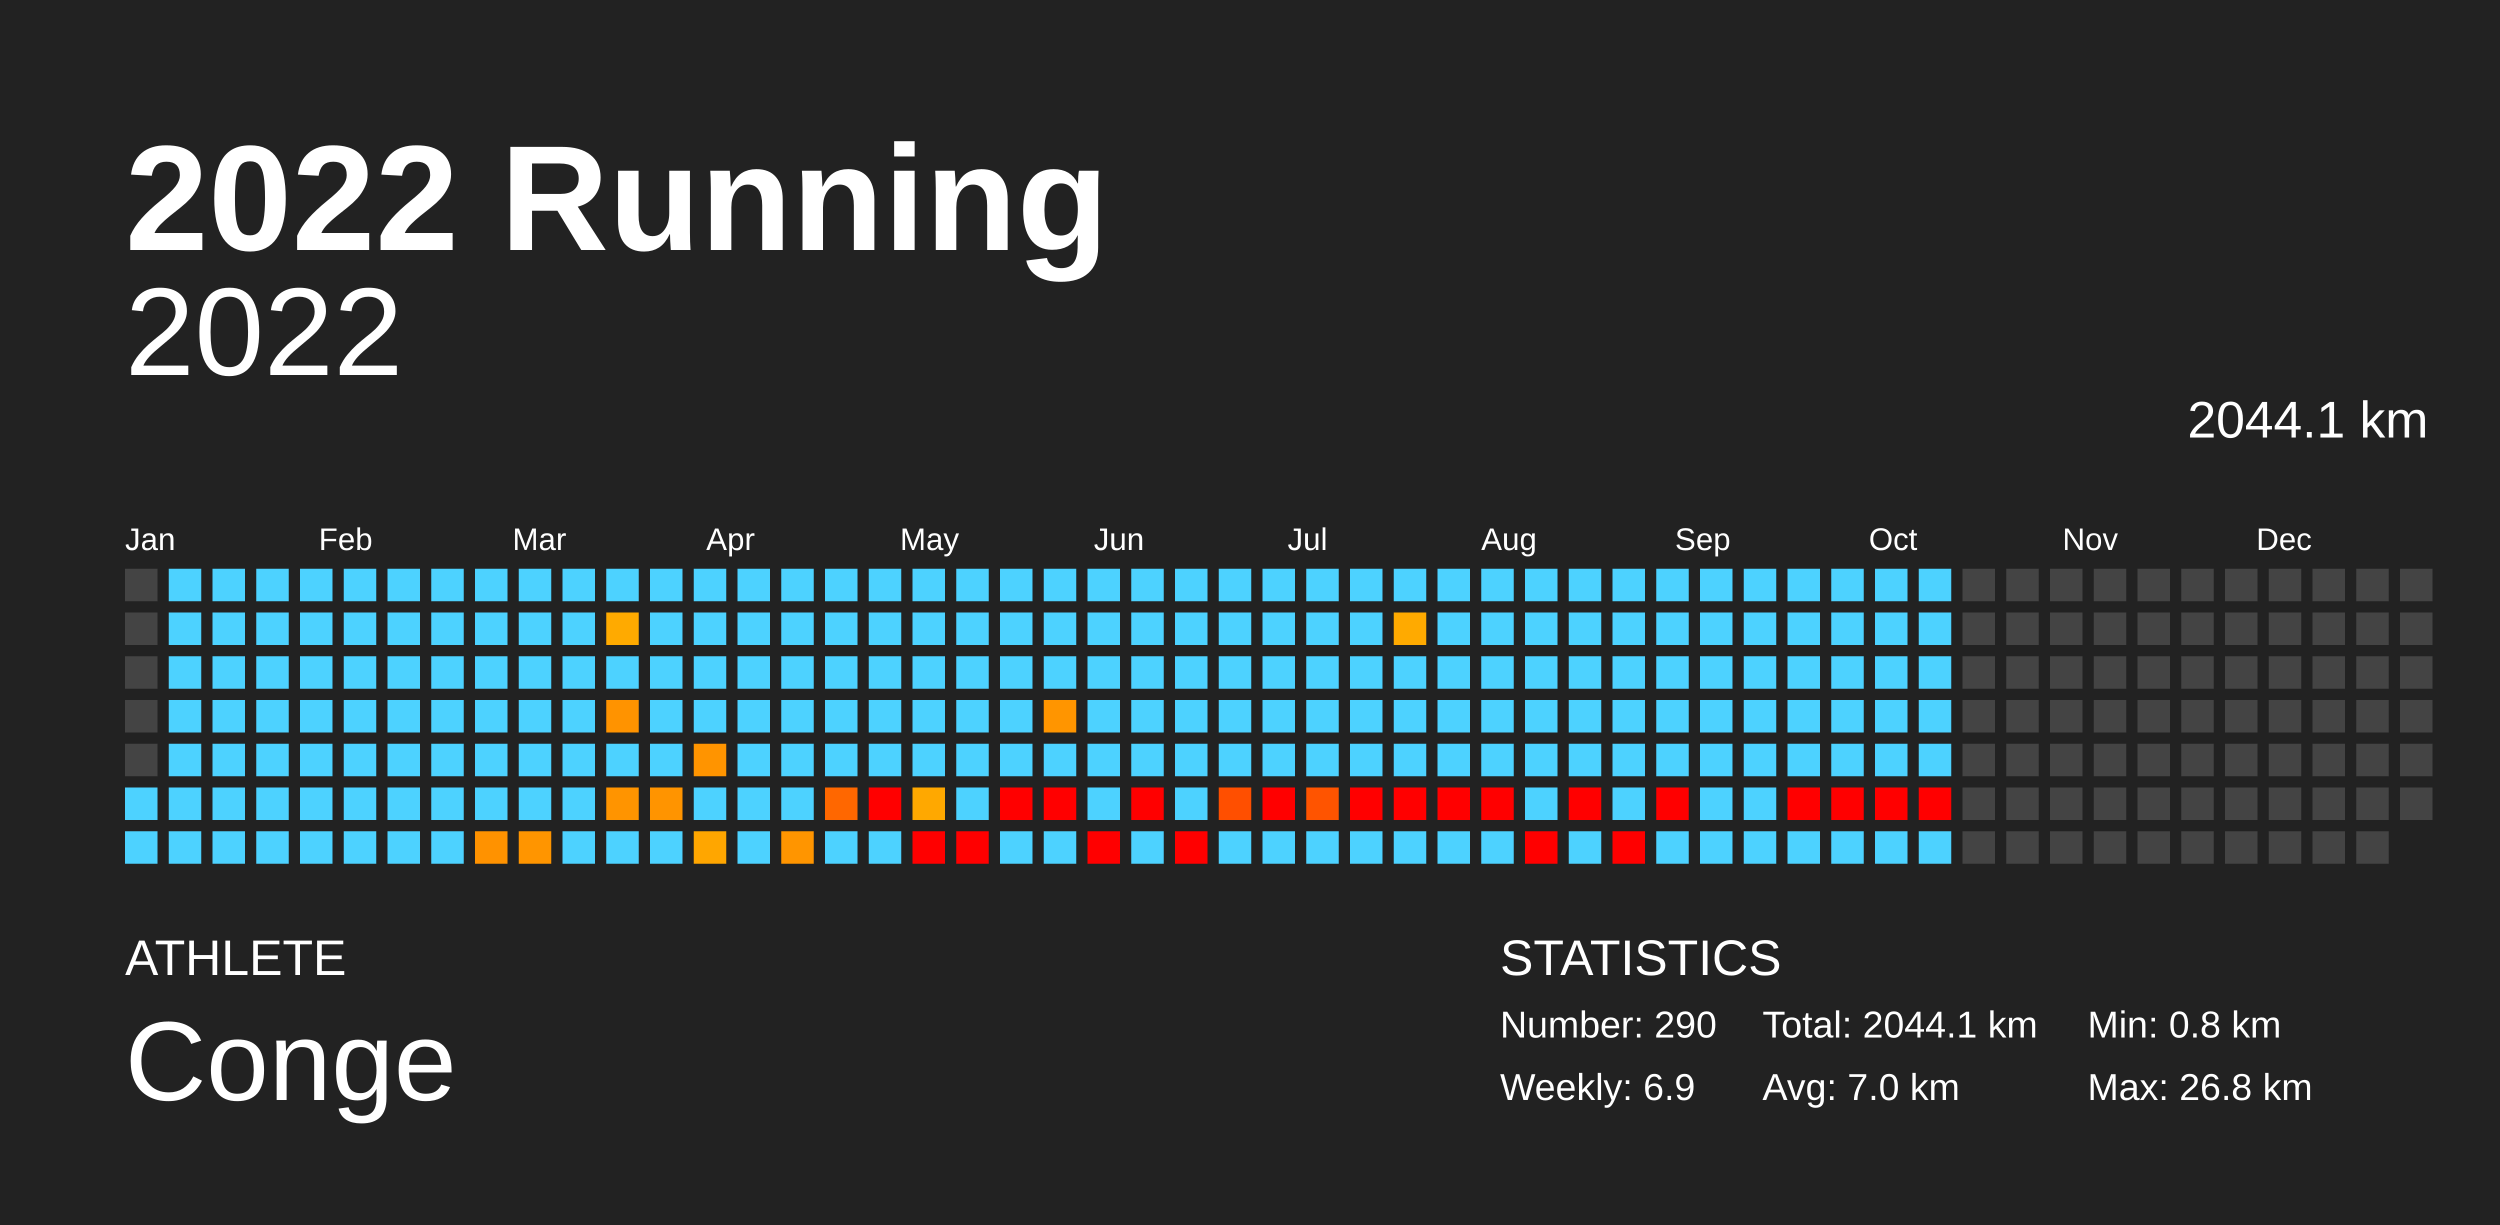
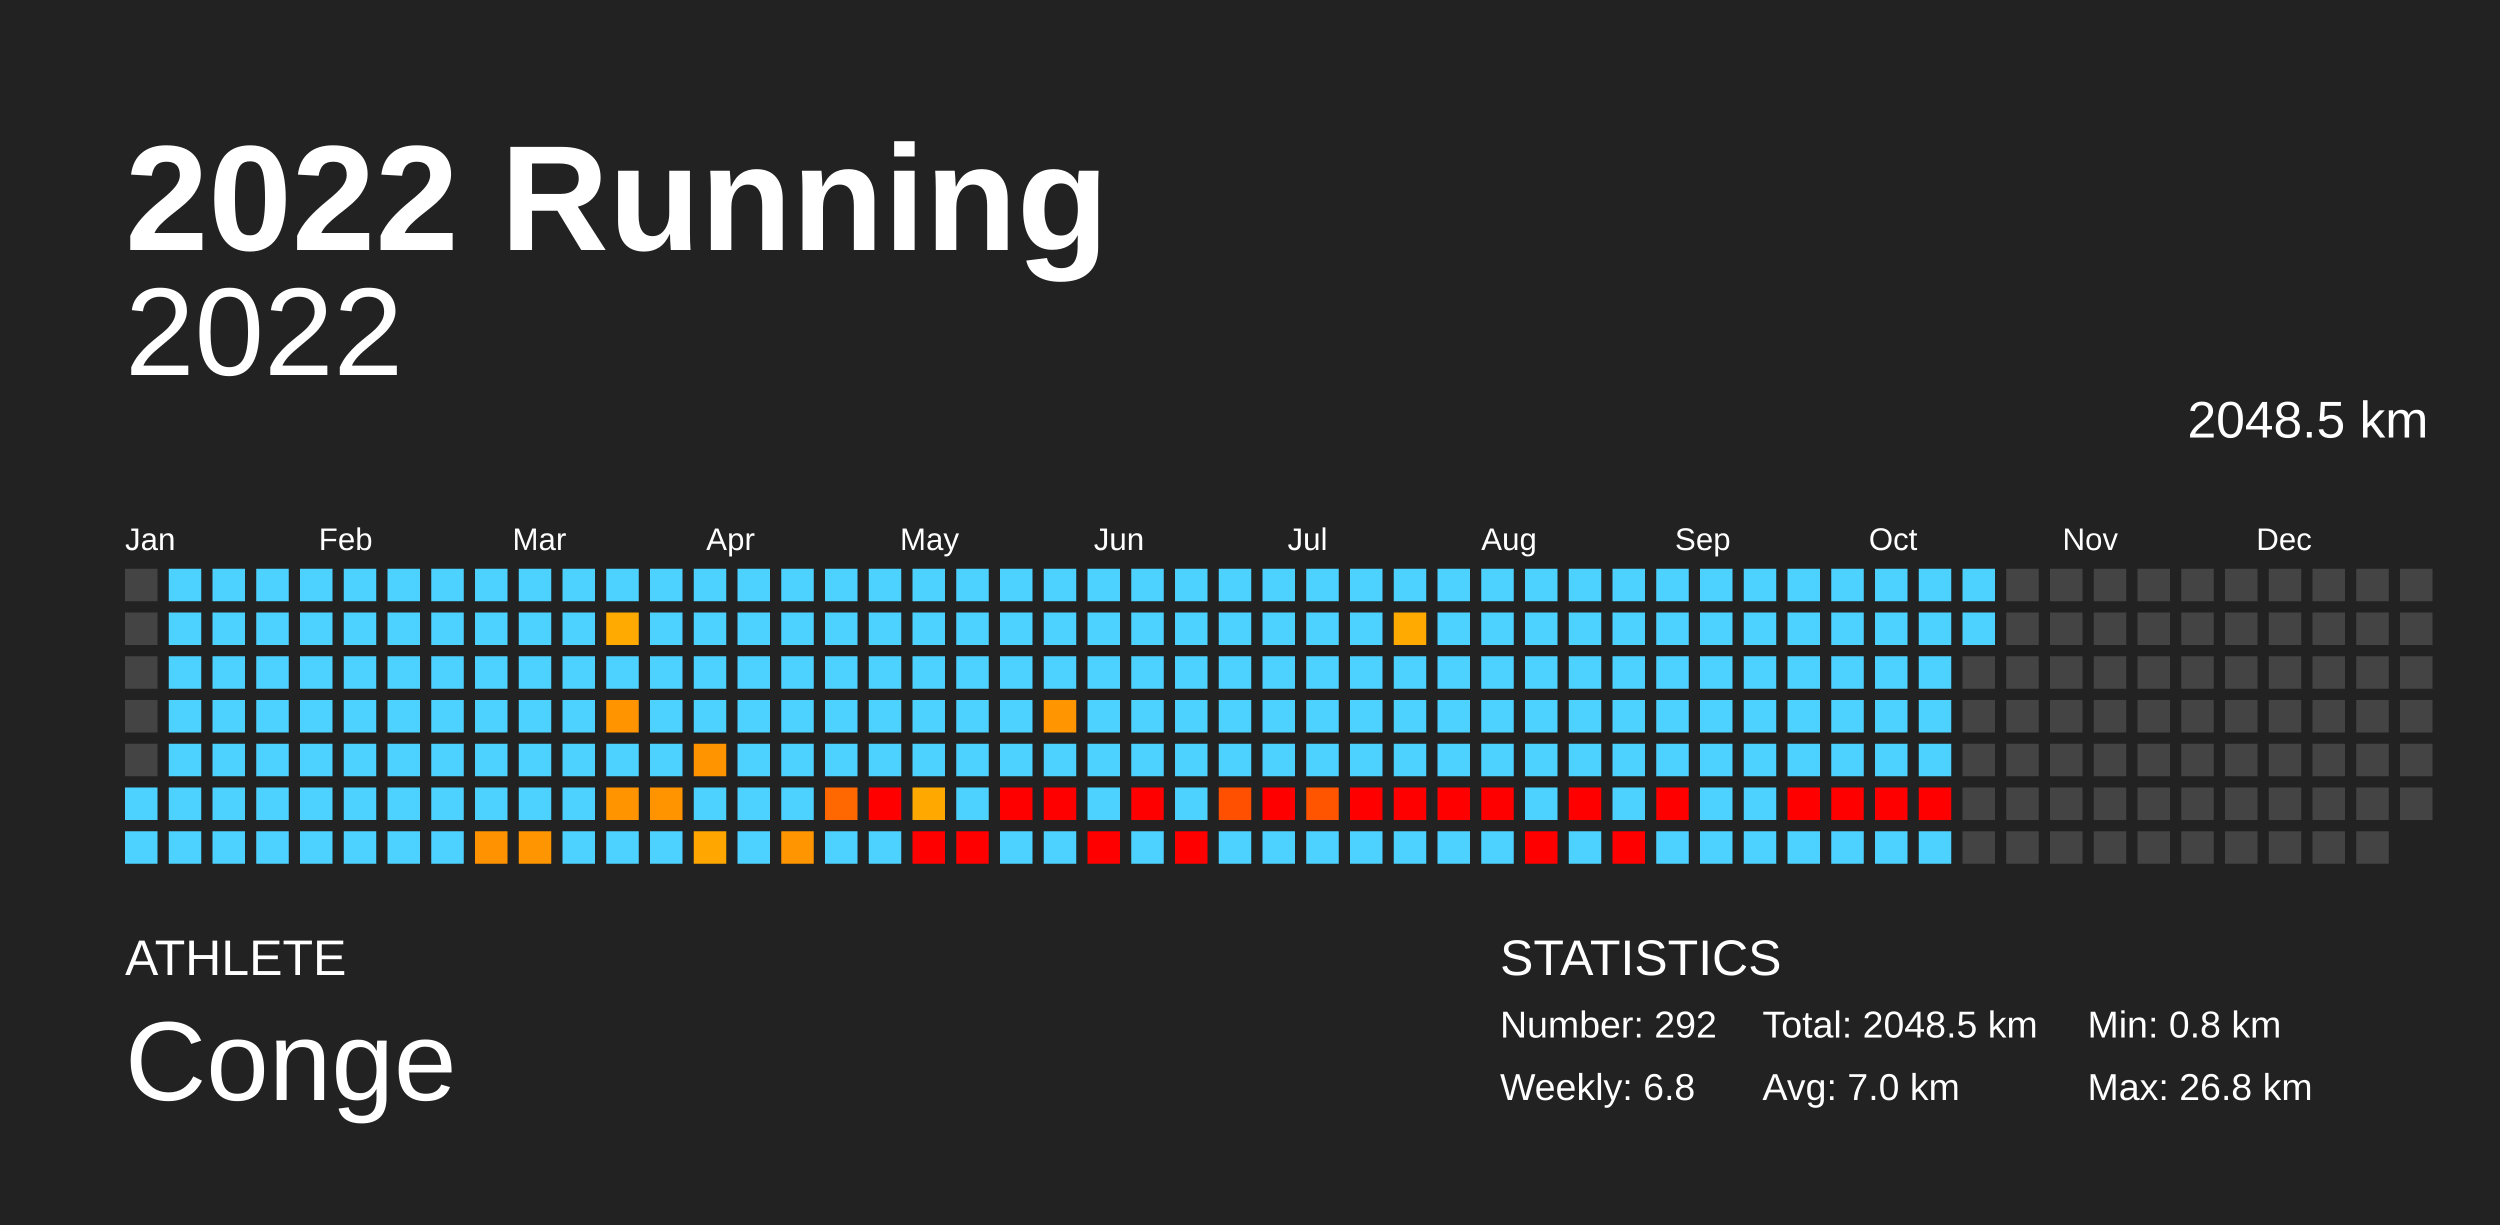
<svg xmlns="http://www.w3.org/2000/svg" baseProfile="full" height="98mm" version="1.1" viewBox="0,0,200,98" width="200mm">
  <defs />
  <rect fill="#222222" height="98" width="200" x="0" y="0" />
  <text fill="#FFFFFF" style="font-size:12px; font-family:Arial; font-weight:bold;" x="10" y="20">2022 Running</text>
  <text fill="#FFFFFF" style="font-size:4px; font-family:Arial" x="10" y="78">ATHLETE</text>
  <text fill="#FFFFFF" style="font-size:9px; font-family:Arial" x="10" y="88">Conge</text>
  <text fill="#FFFFFF" style="font-size:4px; font-family:Arial" x="120" y="78">STATISTICS</text>
-   <text fill="#FFFFFF" style="font-size:3px; font-family:Arial" x="120" y="83">Number: 290</text>
-   <text fill="#FFFFFF" style="font-size:3px; font-family:Arial" x="120" y="88">Weekly: 6.9</text>
-   <text fill="#FFFFFF" style="font-size:3px; font-family:Arial" x="141" y="83">Total: 2044.1 km</text>
+   <text fill="#FFFFFF" style="font-size:3px; font-family:Arial" x="120" y="83">Number: 292</text>
+   <text fill="#FFFFFF" style="font-size:3px; font-family:Arial" x="120" y="88">Weekly: 6.8</text>
+   <text fill="#FFFFFF" style="font-size:3px; font-family:Arial" x="141" y="83">Total: 2048.5 km</text>
  <text fill="#FFFFFF" style="font-size:3px; font-family:Arial" x="141" y="88">Avg: 7.0 km</text>
  <text fill="#FFFFFF" style="font-size:3px; font-family:Arial" x="167" y="83">Min: 0.8 km</text>
  <text fill="#FFFFFF" style="font-size:3px; font-family:Arial" x="167" y="88">Max: 26.8 km</text>
  <text alignment-baseline="hanging" fill="#FFFFFF" style="font-size:10.0px; font-family:Arial;" x="10" y="30">2022</text>
-   <text alignment-baseline="hanging" fill="#FFFFFF" style="font-size:4.125px; font-family:Arial;" x="175" y="35">2044.1 km</text>
+   <text alignment-baseline="hanging" fill="#FFFFFF" style="font-size:4.125px; font-family:Arial;" x="175" y="35">2048.5 km</text>
  <text fill="#FFFFFF" style="font-size:2.5px; font-family:Arial" x="10.0" y="44">Jan</text>
  <text fill="#FFFFFF" style="font-size:2.5px; font-family:Arial" x="25.5" y="44">Feb</text>
  <text fill="#FFFFFF" style="font-size:2.5px; font-family:Arial" x="41.0" y="44">Mar</text>
  <text fill="#FFFFFF" style="font-size:2.5px; font-family:Arial" x="56.5" y="44">Apr</text>
  <text fill="#FFFFFF" style="font-size:2.5px; font-family:Arial" x="72.0" y="44">May</text>
  <text fill="#FFFFFF" style="font-size:2.5px; font-family:Arial" x="87.5" y="44">Jun</text>
  <text fill="#FFFFFF" style="font-size:2.5px; font-family:Arial" x="103.0" y="44">Jul</text>
  <text fill="#FFFFFF" style="font-size:2.5px; font-family:Arial" x="118.5" y="44">Aug</text>
  <text fill="#FFFFFF" style="font-size:2.5px; font-family:Arial" x="134.0" y="44">Sep</text>
  <text fill="#FFFFFF" style="font-size:2.5px; font-family:Arial" x="149.5" y="44">Oct</text>
  <text fill="#FFFFFF" style="font-size:2.5px; font-family:Arial" x="165.0" y="44">Nov</text>
  <text fill="#FFFFFF" style="font-size:2.5px; font-family:Arial" x="180.5" y="44">Dec</text>
  <rect fill="#444444" height="2.6" width="2.6" x="10.0" y="45.5" />
  <rect fill="#444444" height="2.6" width="2.6" x="10.0" y="49.0" />
  <rect fill="#444444" height="2.6" width="2.6" x="10.0" y="52.5" />
  <rect fill="#444444" height="2.6" width="2.6" x="10.0" y="56.0" />
  <rect fill="#444444" height="2.6" width="2.6" x="10.0" y="59.5" />
  <rect fill="#4dd2ff" height="2.6" width="2.6" x="10.0" y="63.0" />
  <rect fill="#4dd2ff" height="2.6" width="2.6" x="10.0" y="66.5" />
  <rect fill="#4dd2ff" height="2.6" width="2.6" x="13.5" y="45.5" />
  <rect fill="#4dd2ff" height="2.6" width="2.6" x="13.5" y="49.0" />
  <rect fill="#4dd2ff" height="2.6" width="2.6" x="13.5" y="52.5" />
  <rect fill="#4dd2ff" height="2.6" width="2.6" x="13.5" y="56.0" />
  <rect fill="#4dd2ff" height="2.6" width="2.6" x="13.5" y="59.5" />
  <rect fill="#4dd2ff" height="2.6" width="2.6" x="13.5" y="63.0" />
  <rect fill="#4dd2ff" height="2.6" width="2.6" x="13.5" y="66.5" />
  <rect fill="#4dd2ff" height="2.6" width="2.6" x="17.0" y="45.5" />
  <rect fill="#4dd2ff" height="2.6" width="2.6" x="17.0" y="49.0" />
  <rect fill="#4dd2ff" height="2.6" width="2.6" x="17.0" y="52.5" />
  <rect fill="#4dd2ff" height="2.6" width="2.6" x="17.0" y="56.0" />
  <rect fill="#4dd2ff" height="2.6" width="2.6" x="17.0" y="59.5" />
  <rect fill="#4dd2ff" height="2.6" width="2.6" x="17.0" y="63.0" />
  <rect fill="#4dd2ff" height="2.6" width="2.6" x="17.0" y="66.5" />
  <rect fill="#4dd2ff" height="2.6" width="2.6" x="20.5" y="45.5" />
  <rect fill="#4dd2ff" height="2.6" width="2.6" x="20.5" y="49.0" />
  <rect fill="#4dd2ff" height="2.6" width="2.6" x="20.5" y="52.5" />
  <rect fill="#4dd2ff" height="2.6" width="2.6" x="20.5" y="56.0" />
  <rect fill="#4dd2ff" height="2.6" width="2.6" x="20.5" y="59.5" />
  <rect fill="#4dd2ff" height="2.6" width="2.6" x="20.5" y="63.0" />
  <rect fill="#4dd2ff" height="2.6" width="2.6" x="20.5" y="66.5" />
  <rect fill="#4dd2ff" height="2.6" width="2.6" x="24.0" y="45.5" />
  <rect fill="#4dd2ff" height="2.6" width="2.6" x="24.0" y="49.0" />
  <rect fill="#4dd2ff" height="2.6" width="2.6" x="24.0" y="52.5" />
  <rect fill="#4dd2ff" height="2.6" width="2.6" x="24.0" y="56.0" />
  <rect fill="#4dd2ff" height="2.6" width="2.6" x="24.0" y="59.5" />
  <rect fill="#4dd2ff" height="2.6" width="2.6" x="24.0" y="63.0" />
  <rect fill="#4dd2ff" height="2.6" width="2.6" x="24.0" y="66.5" />
  <rect fill="#4dd2ff" height="2.6" width="2.6" x="27.5" y="45.5" />
  <rect fill="#4dd2ff" height="2.6" width="2.6" x="27.5" y="49.0" />
  <rect fill="#4dd2ff" height="2.6" width="2.6" x="27.5" y="52.5" />
  <rect fill="#4dd2ff" height="2.6" width="2.6" x="27.5" y="56.0" />
  <rect fill="#4dd2ff" height="2.6" width="2.6" x="27.5" y="59.5" />
  <rect fill="#4dd2ff" height="2.6" width="2.6" x="27.5" y="63.0" />
  <rect fill="#4dd2ff" height="2.6" width="2.6" x="27.5" y="66.5" />
  <rect fill="#4dd2ff" height="2.6" width="2.6" x="31.0" y="45.5" />
  <rect fill="#4dd2ff" height="2.6" width="2.6" x="31.0" y="49.0" />
  <rect fill="#4dd2ff" height="2.6" width="2.6" x="31.0" y="52.5" />
  <rect fill="#4dd2ff" height="2.6" width="2.6" x="31.0" y="56.0" />
  <rect fill="#4dd2ff" height="2.6" width="2.6" x="31.0" y="59.5" />
  <rect fill="#4dd2ff" height="2.6" width="2.6" x="31.0" y="63.0" />
  <rect fill="#4dd2ff" height="2.6" width="2.6" x="31.0" y="66.5" />
  <rect fill="#4dd2ff" height="2.6" width="2.6" x="34.5" y="45.5" />
  <rect fill="#4dd2ff" height="2.6" width="2.6" x="34.5" y="49.0" />
  <rect fill="#4dd2ff" height="2.6" width="2.6" x="34.5" y="52.5" />
  <rect fill="#4dd2ff" height="2.6" width="2.6" x="34.5" y="56.0" />
  <rect fill="#4dd2ff" height="2.6" width="2.6" x="34.5" y="59.5" />
  <rect fill="#4dd2ff" height="2.6" width="2.6" x="34.5" y="63.0" />
  <rect fill="#4dd2ff" height="2.6" width="2.6" x="34.5" y="66.5" />
  <rect fill="#4dd2ff" height="2.6" width="2.6" x="38.0" y="45.5" />
  <rect fill="#4dd2ff" height="2.6" width="2.6" x="38.0" y="49.0" />
  <rect fill="#4dd2ff" height="2.6" width="2.6" x="38.0" y="52.5" />
  <rect fill="#4dd2ff" height="2.6" width="2.6" x="38.0" y="56.0" />
  <rect fill="#4dd2ff" height="2.6" width="2.6" x="38.0" y="59.5" />
  <rect fill="#4dd2ff" height="2.6" width="2.6" x="38.0" y="63.0" />
  <rect fill="#ff9200" height="2.6" width="2.6" x="38.0" y="66.5" />
  <rect fill="#4dd2ff" height="2.6" width="2.6" x="41.5" y="45.5" />
  <rect fill="#4dd2ff" height="2.6" width="2.6" x="41.5" y="49.0" />
  <rect fill="#4dd2ff" height="2.6" width="2.6" x="41.5" y="52.5" />
  <rect fill="#4dd2ff" height="2.6" width="2.6" x="41.5" y="56.0" />
  <rect fill="#4dd2ff" height="2.6" width="2.6" x="41.5" y="59.5" />
  <rect fill="#4dd2ff" height="2.6" width="2.6" x="41.5" y="63.0" />
  <rect fill="#ff9500" height="2.6" width="2.6" x="41.5" y="66.5" />
  <rect fill="#4dd2ff" height="2.6" width="2.6" x="45.0" y="45.5" />
  <rect fill="#4dd2ff" height="2.6" width="2.6" x="45.0" y="49.0" />
  <rect fill="#4dd2ff" height="2.6" width="2.6" x="45.0" y="52.5" />
  <rect fill="#4dd2ff" height="2.6" width="2.6" x="45.0" y="56.0" />
  <rect fill="#4dd2ff" height="2.6" width="2.6" x="45.0" y="59.5" />
  <rect fill="#4dd2ff" height="2.6" width="2.6" x="45.0" y="63.0" />
  <rect fill="#4dd2ff" height="2.6" width="2.6" x="45.0" y="66.5" />
  <rect fill="#4dd2ff" height="2.6" width="2.6" x="48.5" y="45.5" />
  <rect fill="#ffaa00" height="2.6" width="2.6" x="48.5" y="49.0" />
  <rect fill="#4dd2ff" height="2.6" width="2.6" x="48.5" y="52.5" />
  <rect fill="#ff9300" height="2.6" width="2.6" x="48.5" y="56.0" />
  <rect fill="#4dd2ff" height="2.6" width="2.6" x="48.5" y="59.5" />
  <rect fill="#ff9400" height="2.6" width="2.6" x="48.5" y="63.0" />
  <rect fill="#4dd2ff" height="2.6" width="2.6" x="48.5" y="66.5" />
  <rect fill="#4dd2ff" height="2.6" width="2.6" x="52.0" y="45.5" />
  <rect fill="#4dd2ff" height="2.6" width="2.6" x="52.0" y="49.0" />
  <rect fill="#4dd2ff" height="2.6" width="2.6" x="52.0" y="52.5" />
  <rect fill="#4dd2ff" height="2.6" width="2.6" x="52.0" y="56.0" />
  <rect fill="#4dd2ff" height="2.6" width="2.6" x="52.0" y="59.5" />
  <rect fill="#ff9400" height="2.6" width="2.6" x="52.0" y="63.0" />
  <rect fill="#4dd2ff" height="2.6" width="2.6" x="52.0" y="66.5" />
  <rect fill="#4dd2ff" height="2.6" width="2.6" x="55.5" y="45.5" />
  <rect fill="#4dd2ff" height="2.6" width="2.6" x="55.5" y="49.0" />
  <rect fill="#4dd2ff" height="2.6" width="2.6" x="55.5" y="52.5" />
  <rect fill="#4dd2ff" height="2.6" width="2.6" x="55.5" y="56.0" />
  <rect fill="#ff9400" height="2.6" width="2.6" x="55.5" y="59.5" />
  <rect fill="#4dd2ff" height="2.6" width="2.6" x="55.5" y="63.0" />
  <rect fill="#ffa600" height="2.6" width="2.6" x="55.5" y="66.5" />
  <rect fill="#4dd2ff" height="2.6" width="2.6" x="59.0" y="45.5" />
  <rect fill="#4dd2ff" height="2.6" width="2.6" x="59.0" y="49.0" />
  <rect fill="#4dd2ff" height="2.6" width="2.6" x="59.0" y="52.5" />
  <rect fill="#4dd2ff" height="2.6" width="2.6" x="59.0" y="56.0" />
  <rect fill="#4dd2ff" height="2.6" width="2.6" x="59.0" y="59.5" />
  <rect fill="#4dd2ff" height="2.6" width="2.6" x="59.0" y="63.0" />
  <rect fill="#4dd2ff" height="2.6" width="2.6" x="59.0" y="66.5" />
  <rect fill="#4dd2ff" height="2.6" width="2.6" x="62.5" y="45.5" />
  <rect fill="#4dd2ff" height="2.6" width="2.6" x="62.5" y="49.0" />
  <rect fill="#4dd2ff" height="2.6" width="2.6" x="62.5" y="52.5" />
  <rect fill="#4dd2ff" height="2.6" width="2.6" x="62.5" y="56.0" />
  <rect fill="#4dd2ff" height="2.6" width="2.6" x="62.5" y="59.5" />
  <rect fill="#4dd2ff" height="2.6" width="2.6" x="62.5" y="63.0" />
  <rect fill="#ff9500" height="2.6" width="2.6" x="62.5" y="66.5" />
  <rect fill="#4dd2ff" height="2.6" width="2.6" x="66.0" y="45.5" />
  <rect fill="#4dd2ff" height="2.6" width="2.6" x="66.0" y="49.0" />
  <rect fill="#4dd2ff" height="2.6" width="2.6" x="66.0" y="52.5" />
  <rect fill="#4dd2ff" height="2.6" width="2.6" x="66.0" y="56.0" />
  <rect fill="#4dd2ff" height="2.6" width="2.6" x="66.0" y="59.5" />
  <rect fill="#ff6700" height="2.6" width="2.6" x="66.0" y="63.0" />
  <rect fill="#4dd2ff" height="2.6" width="2.6" x="66.0" y="66.5" />
  <rect fill="#4dd2ff" height="2.6" width="2.6" x="69.5" y="45.5" />
  <rect fill="#4dd2ff" height="2.6" width="2.6" x="69.5" y="49.0" />
  <rect fill="#4dd2ff" height="2.6" width="2.6" x="69.5" y="52.5" />
  <rect fill="#4dd2ff" height="2.6" width="2.6" x="69.5" y="56.0" />
  <rect fill="#4dd2ff" height="2.6" width="2.6" x="69.5" y="59.5" />
  <rect fill="red" height="2.6" width="2.6" x="69.5" y="63.0" />
  <rect fill="#4dd2ff" height="2.6" width="2.6" x="69.5" y="66.5" />
  <rect fill="#4dd2ff" height="2.6" width="2.6" x="73.0" y="45.5" />
  <rect fill="#4dd2ff" height="2.6" width="2.6" x="73.0" y="49.0" />
  <rect fill="#4dd2ff" height="2.6" width="2.6" x="73.0" y="52.5" />
  <rect fill="#4dd2ff" height="2.6" width="2.6" x="73.0" y="56.0" />
  <rect fill="#4dd2ff" height="2.6" width="2.6" x="73.0" y="59.5" />
  <rect fill="#ffa800" height="2.6" width="2.6" x="73.0" y="63.0" />
  <rect fill="red" height="2.6" width="2.6" x="73.0" y="66.5" />
  <rect fill="#4dd2ff" height="2.6" width="2.6" x="76.5" y="45.5" />
  <rect fill="#4dd2ff" height="2.6" width="2.6" x="76.5" y="49.0" />
  <rect fill="#4dd2ff" height="2.6" width="2.6" x="76.5" y="52.5" />
  <rect fill="#4dd2ff" height="2.6" width="2.6" x="76.5" y="56.0" />
  <rect fill="#4dd2ff" height="2.6" width="2.6" x="76.5" y="59.5" />
  <rect fill="#4dd2ff" height="2.6" width="2.6" x="76.5" y="63.0" />
  <rect fill="red" height="2.6" width="2.6" x="76.5" y="66.5" />
  <rect fill="#4dd2ff" height="2.6" width="2.6" x="80.0" y="45.5" />
  <rect fill="#4dd2ff" height="2.6" width="2.6" x="80.0" y="49.0" />
  <rect fill="#4dd2ff" height="2.6" width="2.6" x="80.0" y="52.5" />
  <rect fill="#4dd2ff" height="2.6" width="2.6" x="80.0" y="56.0" />
  <rect fill="#4dd2ff" height="2.6" width="2.6" x="80.0" y="59.5" />
  <rect fill="red" height="2.6" width="2.6" x="80.0" y="63.0" />
  <rect fill="#4dd2ff" height="2.6" width="2.6" x="80.0" y="66.5" />
  <rect fill="#4dd2ff" height="2.6" width="2.6" x="83.5" y="45.5" />
  <rect fill="#4dd2ff" height="2.6" width="2.6" x="83.5" y="49.0" />
  <rect fill="#4dd2ff" height="2.6" width="2.6" x="83.5" y="52.5" />
  <rect fill="#ff9500" height="2.6" width="2.6" x="83.5" y="56.0" />
  <rect fill="#4dd2ff" height="2.6" width="2.6" x="83.5" y="59.5" />
  <rect fill="red" height="2.6" width="2.6" x="83.5" y="63.0" />
  <rect fill="#4dd2ff" height="2.6" width="2.6" x="83.5" y="66.5" />
  <rect fill="#4dd2ff" height="2.6" width="2.6" x="87.0" y="45.5" />
  <rect fill="#4dd2ff" height="2.6" width="2.6" x="87.0" y="49.0" />
  <rect fill="#4dd2ff" height="2.6" width="2.6" x="87.0" y="52.5" />
  <rect fill="#4dd2ff" height="2.6" width="2.6" x="87.0" y="56.0" />
  <rect fill="#4dd2ff" height="2.6" width="2.6" x="87.0" y="59.5" />
  <rect fill="#4dd2ff" height="2.6" width="2.6" x="87.0" y="63.0" />
  <rect fill="red" height="2.6" width="2.6" x="87.0" y="66.5" />
  <rect fill="#4dd2ff" height="2.6" width="2.6" x="90.5" y="45.5" />
  <rect fill="#4dd2ff" height="2.6" width="2.6" x="90.5" y="49.0" />
  <rect fill="#4dd2ff" height="2.6" width="2.6" x="90.5" y="52.5" />
  <rect fill="#4dd2ff" height="2.6" width="2.6" x="90.5" y="56.0" />
  <rect fill="#4dd2ff" height="2.6" width="2.6" x="90.5" y="59.5" />
  <rect fill="red" height="2.6" width="2.6" x="90.5" y="63.0" />
  <rect fill="#4dd2ff" height="2.6" width="2.6" x="90.5" y="66.5" />
  <rect fill="#4dd2ff" height="2.6" width="2.6" x="94.0" y="45.5" />
  <rect fill="#4dd2ff" height="2.6" width="2.6" x="94.0" y="49.0" />
  <rect fill="#4dd2ff" height="2.6" width="2.6" x="94.0" y="52.5" />
  <rect fill="#4dd2ff" height="2.6" width="2.6" x="94.0" y="56.0" />
  <rect fill="#4dd2ff" height="2.6" width="2.6" x="94.0" y="59.5" />
  <rect fill="#4dd2ff" height="2.6" width="2.6" x="94.0" y="63.0" />
  <rect fill="red" height="2.6" width="2.6" x="94.0" y="66.5" />
  <rect fill="#4dd2ff" height="2.6" width="2.6" x="97.5" y="45.5" />
  <rect fill="#4dd2ff" height="2.6" width="2.6" x="97.5" y="49.0" />
  <rect fill="#4dd2ff" height="2.6" width="2.6" x="97.5" y="52.5" />
  <rect fill="#4dd2ff" height="2.6" width="2.6" x="97.5" y="56.0" />
  <rect fill="#4dd2ff" height="2.6" width="2.6" x="97.5" y="59.5" />
  <rect fill="#ff4f00" height="2.6" width="2.6" x="97.5" y="63.0" />
  <rect fill="#4dd2ff" height="2.6" width="2.6" x="97.5" y="66.5" />
  <rect fill="#4dd2ff" height="2.6" width="2.6" x="101.0" y="45.5" />
  <rect fill="#4dd2ff" height="2.6" width="2.6" x="101.0" y="49.0" />
  <rect fill="#4dd2ff" height="2.6" width="2.6" x="101.0" y="52.5" />
  <rect fill="#4dd2ff" height="2.6" width="2.6" x="101.0" y="56.0" />
  <rect fill="#4dd2ff" height="2.6" width="2.6" x="101.0" y="59.5" />
  <rect fill="red" height="2.6" width="2.6" x="101.0" y="63.0" />
  <rect fill="#4dd2ff" height="2.6" width="2.6" x="101.0" y="66.5" />
  <rect fill="#4dd2ff" height="2.6" width="2.6" x="104.5" y="45.5" />
  <rect fill="#4dd2ff" height="2.6" width="2.6" x="104.5" y="49.0" />
  <rect fill="#4dd2ff" height="2.6" width="2.6" x="104.5" y="52.5" />
  <rect fill="#4dd2ff" height="2.6" width="2.6" x="104.5" y="56.0" />
  <rect fill="#4dd2ff" height="2.6" width="2.6" x="104.5" y="59.5" />
  <rect fill="#ff5400" height="2.6" width="2.6" x="104.5" y="63.0" />
  <rect fill="#4dd2ff" height="2.6" width="2.6" x="104.5" y="66.5" />
  <rect fill="#4dd2ff" height="2.6" width="2.6" x="108.0" y="45.5" />
  <rect fill="#4dd2ff" height="2.6" width="2.6" x="108.0" y="49.0" />
  <rect fill="#4dd2ff" height="2.6" width="2.6" x="108.0" y="52.5" />
  <rect fill="#4dd2ff" height="2.6" width="2.6" x="108.0" y="56.0" />
  <rect fill="#4dd2ff" height="2.6" width="2.6" x="108.0" y="59.5" />
  <rect fill="red" height="2.6" width="2.6" x="108.0" y="63.0" />
  <rect fill="#4dd2ff" height="2.6" width="2.6" x="108.0" y="66.5" />
  <rect fill="#4dd2ff" height="2.6" width="2.6" x="111.5" y="45.5" />
  <rect fill="#ffaa00" height="2.6" width="2.6" x="111.5" y="49.0" />
  <rect fill="#4dd2ff" height="2.6" width="2.6" x="111.5" y="52.5" />
  <rect fill="#4dd2ff" height="2.6" width="2.6" x="111.5" y="56.0" />
  <rect fill="#4dd2ff" height="2.6" width="2.6" x="111.5" y="59.5" />
  <rect fill="red" height="2.6" width="2.6" x="111.5" y="63.0" />
  <rect fill="#4dd2ff" height="2.6" width="2.6" x="111.5" y="66.5" />
  <rect fill="#4dd2ff" height="2.6" width="2.6" x="115.0" y="45.5" />
  <rect fill="#4dd2ff" height="2.6" width="2.6" x="115.0" y="49.0" />
  <rect fill="#4dd2ff" height="2.6" width="2.6" x="115.0" y="52.5" />
  <rect fill="#4dd2ff" height="2.6" width="2.6" x="115.0" y="56.0" />
  <rect fill="#4dd2ff" height="2.6" width="2.6" x="115.0" y="59.5" />
  <rect fill="red" height="2.6" width="2.6" x="115.0" y="63.0" />
  <rect fill="#4dd2ff" height="2.6" width="2.6" x="115.0" y="66.5" />
  <rect fill="#4dd2ff" height="2.6" width="2.6" x="118.5" y="45.5" />
  <rect fill="#4dd2ff" height="2.6" width="2.6" x="118.5" y="49.0" />
  <rect fill="#4dd2ff" height="2.6" width="2.6" x="118.5" y="52.5" />
  <rect fill="#4dd2ff" height="2.6" width="2.6" x="118.5" y="56.0" />
  <rect fill="#4dd2ff" height="2.6" width="2.6" x="118.5" y="59.5" />
  <rect fill="red" height="2.6" width="2.6" x="118.5" y="63.0" />
  <rect fill="#4dd2ff" height="2.6" width="2.6" x="118.5" y="66.5" />
  <rect fill="#4dd2ff" height="2.6" width="2.6" x="122.0" y="45.5" />
  <rect fill="#4dd2ff" height="2.6" width="2.6" x="122.0" y="49.0" />
  <rect fill="#4dd2ff" height="2.6" width="2.6" x="122.0" y="52.5" />
  <rect fill="#4dd2ff" height="2.6" width="2.6" x="122.0" y="56.0" />
  <rect fill="#4dd2ff" height="2.6" width="2.6" x="122.0" y="59.5" />
  <rect fill="#4dd2ff" height="2.6" width="2.6" x="122.0" y="63.0" />
  <rect fill="red" height="2.6" width="2.6" x="122.0" y="66.5" />
  <rect fill="#4dd2ff" height="2.6" width="2.6" x="125.5" y="45.5" />
  <rect fill="#4dd2ff" height="2.6" width="2.6" x="125.5" y="49.0" />
  <rect fill="#4dd2ff" height="2.6" width="2.6" x="125.5" y="52.5" />
  <rect fill="#4dd2ff" height="2.6" width="2.6" x="125.5" y="56.0" />
  <rect fill="#4dd2ff" height="2.6" width="2.6" x="125.5" y="59.5" />
  <rect fill="red" height="2.6" width="2.6" x="125.5" y="63.0" />
  <rect fill="#4dd2ff" height="2.6" width="2.6" x="125.5" y="66.5" />
  <rect fill="#4dd2ff" height="2.6" width="2.6" x="129.0" y="45.5" />
  <rect fill="#4dd2ff" height="2.6" width="2.6" x="129.0" y="49.0" />
  <rect fill="#4dd2ff" height="2.6" width="2.6" x="129.0" y="52.5" />
  <rect fill="#4dd2ff" height="2.6" width="2.6" x="129.0" y="56.0" />
  <rect fill="#4dd2ff" height="2.6" width="2.6" x="129.0" y="59.5" />
  <rect fill="#4dd2ff" height="2.6" width="2.6" x="129.0" y="63.0" />
  <rect fill="red" height="2.6" width="2.6" x="129.0" y="66.5" />
  <rect fill="#4dd2ff" height="2.6" width="2.6" x="132.5" y="45.5" />
  <rect fill="#4dd2ff" height="2.6" width="2.6" x="132.5" y="49.0" />
  <rect fill="#4dd2ff" height="2.6" width="2.6" x="132.5" y="52.5" />
  <rect fill="#4dd2ff" height="2.6" width="2.6" x="132.5" y="56.0" />
  <rect fill="#4dd2ff" height="2.6" width="2.6" x="132.5" y="59.5" />
  <rect fill="red" height="2.6" width="2.6" x="132.5" y="63.0" />
  <rect fill="#4dd2ff" height="2.6" width="2.6" x="132.5" y="66.5" />
  <rect fill="#4dd2ff" height="2.6" width="2.6" x="136.0" y="45.5" />
  <rect fill="#4dd2ff" height="2.6" width="2.6" x="136.0" y="49.0" />
  <rect fill="#4dd2ff" height="2.6" width="2.6" x="136.0" y="52.5" />
  <rect fill="#4dd2ff" height="2.6" width="2.6" x="136.0" y="56.0" />
  <rect fill="#4dd2ff" height="2.6" width="2.6" x="136.0" y="59.5" />
  <rect fill="#4dd2ff" height="2.6" width="2.6" x="136.0" y="63.0" />
  <rect fill="#4dd2ff" height="2.6" width="2.6" x="136.0" y="66.5" />
  <rect fill="#4dd2ff" height="2.6" width="2.6" x="139.5" y="45.5" />
  <rect fill="#4dd2ff" height="2.6" width="2.6" x="139.5" y="49.0" />
  <rect fill="#4dd2ff" height="2.6" width="2.6" x="139.5" y="52.5" />
  <rect fill="#4dd2ff" height="2.6" width="2.6" x="139.5" y="56.0" />
  <rect fill="#4dd2ff" height="2.6" width="2.6" x="139.5" y="59.5" />
  <rect fill="#4dd2ff" height="2.6" width="2.6" x="139.5" y="63.0" />
  <rect fill="#4dd2ff" height="2.6" width="2.6" x="139.5" y="66.5" />
  <rect fill="#4dd2ff" height="2.6" width="2.6" x="143.0" y="45.5" />
  <rect fill="#4dd2ff" height="2.6" width="2.6" x="143.0" y="49.0" />
  <rect fill="#4dd2ff" height="2.6" width="2.6" x="143.0" y="52.5" />
  <rect fill="#4dd2ff" height="2.6" width="2.6" x="143.0" y="56.0" />
  <rect fill="#4dd2ff" height="2.6" width="2.6" x="143.0" y="59.5" />
  <rect fill="red" height="2.6" width="2.6" x="143.0" y="63.0" />
  <rect fill="#4dd2ff" height="2.6" width="2.6" x="143.0" y="66.5" />
  <rect fill="#4dd2ff" height="2.6" width="2.6" x="146.5" y="45.5" />
  <rect fill="#4dd2ff" height="2.6" width="2.6" x="146.5" y="49.0" />
  <rect fill="#4dd2ff" height="2.6" width="2.6" x="146.5" y="52.5" />
  <rect fill="#4dd2ff" height="2.6" width="2.6" x="146.5" y="56.0" />
  <rect fill="#4dd2ff" height="2.6" width="2.6" x="146.5" y="59.5" />
  <rect fill="red" height="2.6" width="2.6" x="146.5" y="63.0" />
  <rect fill="#4dd2ff" height="2.6" width="2.6" x="146.5" y="66.5" />
  <rect fill="#4dd2ff" height="2.6" width="2.6" x="150.0" y="45.5" />
  <rect fill="#4dd2ff" height="2.6" width="2.6" x="150.0" y="49.0" />
  <rect fill="#4dd2ff" height="2.6" width="2.6" x="150.0" y="52.5" />
  <rect fill="#4dd2ff" height="2.6" width="2.6" x="150.0" y="56.0" />
  <rect fill="#4dd2ff" height="2.6" width="2.6" x="150.0" y="59.5" />
  <rect fill="red" height="2.6" width="2.6" x="150.0" y="63.0" />
  <rect fill="#4dd2ff" height="2.6" width="2.6" x="150.0" y="66.5" />
  <rect fill="#4dd2ff" height="2.6" width="2.6" x="153.5" y="45.5" />
  <rect fill="#4dd2ff" height="2.6" width="2.6" x="153.5" y="49.0" />
  <rect fill="#4dd2ff" height="2.6" width="2.6" x="153.5" y="52.5" />
  <rect fill="#4dd2ff" height="2.6" width="2.6" x="153.5" y="56.0" />
  <rect fill="#4dd2ff" height="2.6" width="2.6" x="153.5" y="59.5" />
  <rect fill="red" height="2.6" width="2.6" x="153.5" y="63.0" />
  <rect fill="#4dd2ff" height="2.6" width="2.6" x="153.5" y="66.5" />
-   <rect fill="#444444" height="2.6" width="2.6" x="157.0" y="45.5" />
-   <rect fill="#444444" height="2.6" width="2.6" x="157.0" y="49.0" />
+   <rect fill="#4dd2ff" height="2.6" width="2.6" x="157.0" y="45.5" />
+   <rect fill="#4dd2ff" height="2.6" width="2.6" x="157.0" y="49.0" />
  <rect fill="#444444" height="2.6" width="2.6" x="157.0" y="52.5" />
  <rect fill="#444444" height="2.6" width="2.6" x="157.0" y="56.0" />
  <rect fill="#444444" height="2.6" width="2.6" x="157.0" y="59.5" />
  <rect fill="#444444" height="2.6" width="2.6" x="157.0" y="63.0" />
  <rect fill="#444444" height="2.6" width="2.6" x="157.0" y="66.5" />
  <rect fill="#444444" height="2.6" width="2.6" x="160.5" y="45.5" />
  <rect fill="#444444" height="2.6" width="2.6" x="160.5" y="49.0" />
  <rect fill="#444444" height="2.6" width="2.6" x="160.5" y="52.5" />
  <rect fill="#444444" height="2.6" width="2.6" x="160.5" y="56.0" />
  <rect fill="#444444" height="2.6" width="2.6" x="160.5" y="59.5" />
  <rect fill="#444444" height="2.6" width="2.6" x="160.5" y="63.0" />
  <rect fill="#444444" height="2.6" width="2.6" x="160.5" y="66.5" />
  <rect fill="#444444" height="2.6" width="2.6" x="164.0" y="45.5" />
  <rect fill="#444444" height="2.6" width="2.6" x="164.0" y="49.0" />
  <rect fill="#444444" height="2.6" width="2.6" x="164.0" y="52.5" />
  <rect fill="#444444" height="2.6" width="2.6" x="164.0" y="56.0" />
  <rect fill="#444444" height="2.6" width="2.6" x="164.0" y="59.5" />
  <rect fill="#444444" height="2.6" width="2.6" x="164.0" y="63.0" />
  <rect fill="#444444" height="2.6" width="2.6" x="164.0" y="66.5" />
  <rect fill="#444444" height="2.6" width="2.6" x="167.5" y="45.5" />
  <rect fill="#444444" height="2.6" width="2.6" x="167.5" y="49.0" />
  <rect fill="#444444" height="2.6" width="2.6" x="167.5" y="52.5" />
  <rect fill="#444444" height="2.6" width="2.6" x="167.5" y="56.0" />
  <rect fill="#444444" height="2.6" width="2.6" x="167.5" y="59.5" />
  <rect fill="#444444" height="2.6" width="2.6" x="167.5" y="63.0" />
  <rect fill="#444444" height="2.6" width="2.6" x="167.5" y="66.5" />
  <rect fill="#444444" height="2.6" width="2.6" x="171.0" y="45.5" />
  <rect fill="#444444" height="2.6" width="2.6" x="171.0" y="49.0" />
  <rect fill="#444444" height="2.6" width="2.6" x="171.0" y="52.5" />
  <rect fill="#444444" height="2.6" width="2.6" x="171.0" y="56.0" />
  <rect fill="#444444" height="2.6" width="2.6" x="171.0" y="59.5" />
  <rect fill="#444444" height="2.6" width="2.6" x="171.0" y="63.0" />
  <rect fill="#444444" height="2.6" width="2.6" x="171.0" y="66.5" />
  <rect fill="#444444" height="2.6" width="2.6" x="174.5" y="45.5" />
  <rect fill="#444444" height="2.6" width="2.6" x="174.5" y="49.0" />
  <rect fill="#444444" height="2.6" width="2.6" x="174.5" y="52.5" />
  <rect fill="#444444" height="2.6" width="2.6" x="174.5" y="56.0" />
  <rect fill="#444444" height="2.6" width="2.6" x="174.5" y="59.5" />
  <rect fill="#444444" height="2.6" width="2.6" x="174.5" y="63.0" />
  <rect fill="#444444" height="2.6" width="2.6" x="174.5" y="66.5" />
  <rect fill="#444444" height="2.6" width="2.6" x="178.0" y="45.5" />
  <rect fill="#444444" height="2.6" width="2.6" x="178.0" y="49.0" />
  <rect fill="#444444" height="2.6" width="2.6" x="178.0" y="52.5" />
  <rect fill="#444444" height="2.6" width="2.6" x="178.0" y="56.0" />
  <rect fill="#444444" height="2.6" width="2.6" x="178.0" y="59.5" />
  <rect fill="#444444" height="2.6" width="2.6" x="178.0" y="63.0" />
  <rect fill="#444444" height="2.6" width="2.6" x="178.0" y="66.5" />
  <rect fill="#444444" height="2.6" width="2.6" x="181.5" y="45.5" />
  <rect fill="#444444" height="2.6" width="2.6" x="181.5" y="49.0" />
  <rect fill="#444444" height="2.6" width="2.6" x="181.5" y="52.5" />
  <rect fill="#444444" height="2.6" width="2.6" x="181.5" y="56.0" />
  <rect fill="#444444" height="2.6" width="2.6" x="181.5" y="59.5" />
  <rect fill="#444444" height="2.6" width="2.6" x="181.5" y="63.0" />
  <rect fill="#444444" height="2.6" width="2.6" x="181.5" y="66.5" />
  <rect fill="#444444" height="2.6" width="2.6" x="185.0" y="45.5" />
  <rect fill="#444444" height="2.6" width="2.6" x="185.0" y="49.0" />
  <rect fill="#444444" height="2.6" width="2.6" x="185.0" y="52.5" />
  <rect fill="#444444" height="2.6" width="2.6" x="185.0" y="56.0" />
  <rect fill="#444444" height="2.6" width="2.6" x="185.0" y="59.5" />
  <rect fill="#444444" height="2.6" width="2.6" x="185.0" y="63.0" />
  <rect fill="#444444" height="2.6" width="2.6" x="185.0" y="66.5" />
  <rect fill="#444444" height="2.6" width="2.6" x="188.5" y="45.5" />
  <rect fill="#444444" height="2.6" width="2.6" x="188.5" y="49.0" />
  <rect fill="#444444" height="2.6" width="2.6" x="188.5" y="52.5" />
  <rect fill="#444444" height="2.6" width="2.6" x="188.5" y="56.0" />
  <rect fill="#444444" height="2.6" width="2.6" x="188.5" y="59.5" />
  <rect fill="#444444" height="2.6" width="2.6" x="188.5" y="63.0" />
  <rect fill="#444444" height="2.6" width="2.6" x="188.5" y="66.5" />
  <rect fill="#444444" height="2.6" width="2.6" x="192.0" y="45.5" />
  <rect fill="#444444" height="2.6" width="2.6" x="192.0" y="49.0" />
  <rect fill="#444444" height="2.6" width="2.6" x="192.0" y="52.5" />
  <rect fill="#444444" height="2.6" width="2.6" x="192.0" y="56.0" />
  <rect fill="#444444" height="2.6" width="2.6" x="192.0" y="59.5" />
  <rect fill="#444444" height="2.6" width="2.6" x="192.0" y="63.0" />
</svg>
